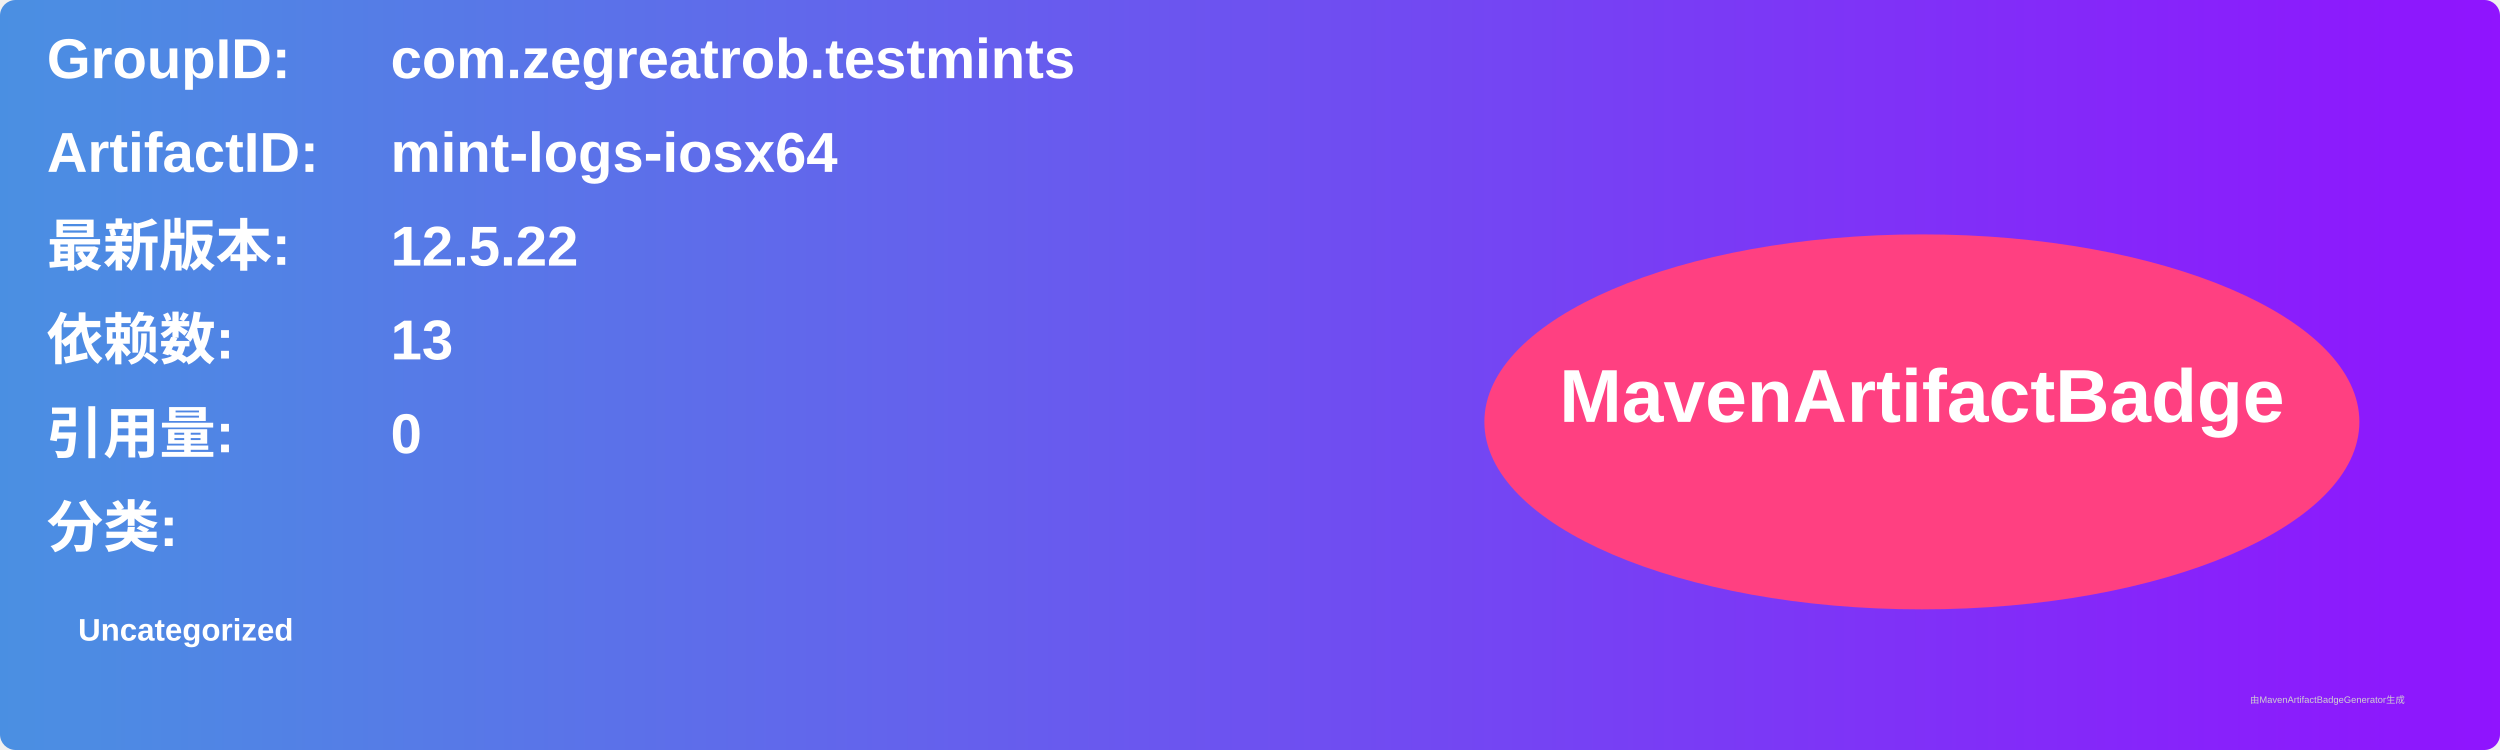
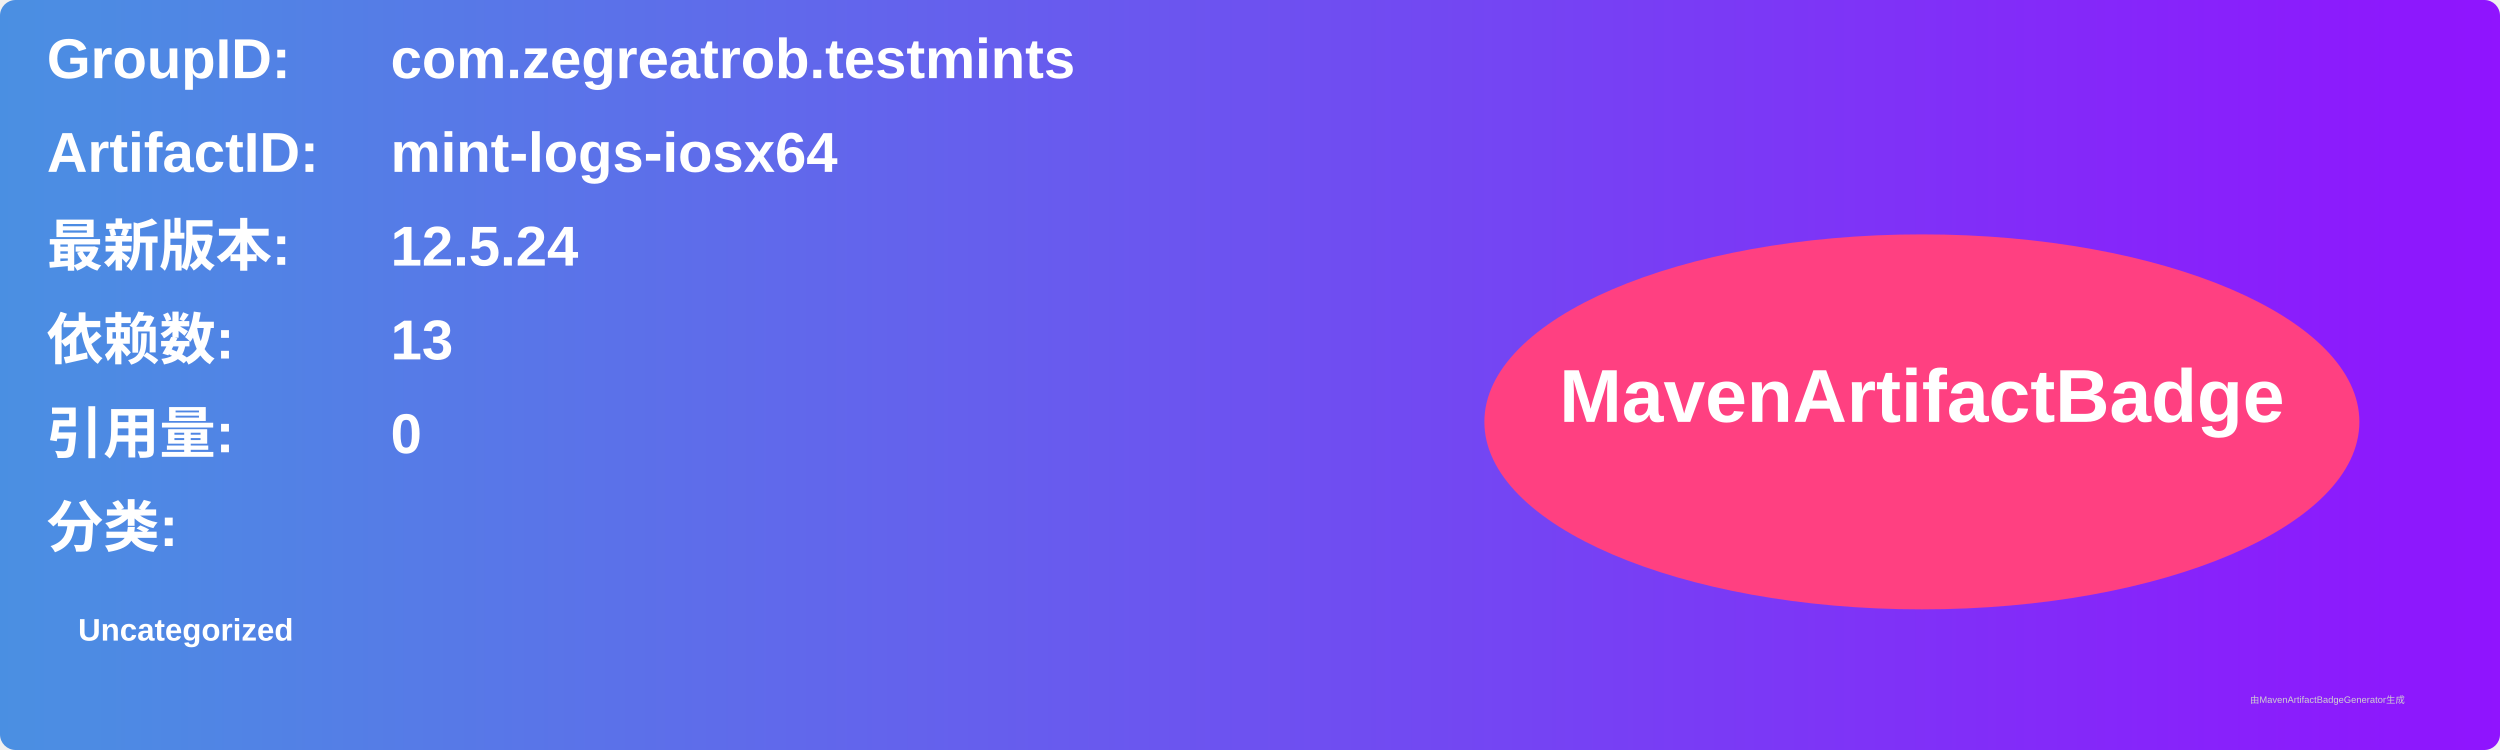
<svg xmlns="http://www.w3.org/2000/svg" width="800" height="240" viewBox="0 0 800 240">
  <linearGradient id="grad" x1="0%" y1="0%" x2="100%" y2="0%">
    <stop offset="0%" stop-color="#4a90e2" />
    <stop offset="100%" stop-color="#9013fe" />
  </linearGradient>
  <rect width="100%" height="100%" rx="5" ry="5" fill="url(#grad)" />
  <g transform="translate(15, 15)">
    <text x="0" y="10" font-family="Arial" font-size="18" fill="white" font-weight="bold" width="260">GroupID:</text>
    <text x="110" y="10" font-family="Arial" font-size="18" fill="white" font-weight="bold" width="460">com.zegreatrob.testmints</text>
    <text x="0" y="40" font-family="Arial" font-size="18" fill="white" font-weight="bold" width="260">ArtifactID:</text>
    <text x="110" y="40" font-family="Arial" font-size="18" fill="white" font-weight="bold" width="460">mint-logs-iosx64</text>
    <text x="0" y="70" font-family="Arial" font-size="18" fill="white" font-weight="bold">最新版本:</text>
    <text x="110" y="70" font-family="Arial" font-size="18" fill="white" font-weight="bold">
-       <tspan font-weight="bold">12.5.22</tspan>
+       <tspan font-weight="bold">12.5.24</tspan>
    </text>
    <text x="0" y="100" font-family="Arial" font-size="18" fill="white" font-weight="bold">依赖数: </text>
    <text x="110" y="100" font-family="Arial" font-size="18" fill="white">
      <tspan font-weight="bold">13</tspan>
    </text>
    <text x="0" y="130" font-family="Arial" font-size="18" fill="white" font-weight="bold">引用量: </text>
    <text x="110" y="130" font-family="Arial" font-size="18" fill="white">
      <tspan font-weight="bold">0</tspan>
    </text>
    <text x="0" y="160" font-family="Arial" font-size="18" fill="white" font-weight="bold">分类:</text>
    <text x="10" y="190" font-family="Arial" font-size="10" fill="white">
      <tspan font-weight="bold">Uncategorized</tspan>
    </text>
    <ellipse cx="600" cy="120" rx="140" ry="60" fill="#ff4081" />
    <text x="600" y="120" text-anchor="middle" font-family="Arial" font-size="24" fill="white" font-weight="bold">MavenArtifactBadge</text>
  </g>
  <text x="720" y="225" font-family="Arial" font-size="3" fill="#d0d0d0">由MavenArtifactBadgeGenerator生成</text>
</svg>
